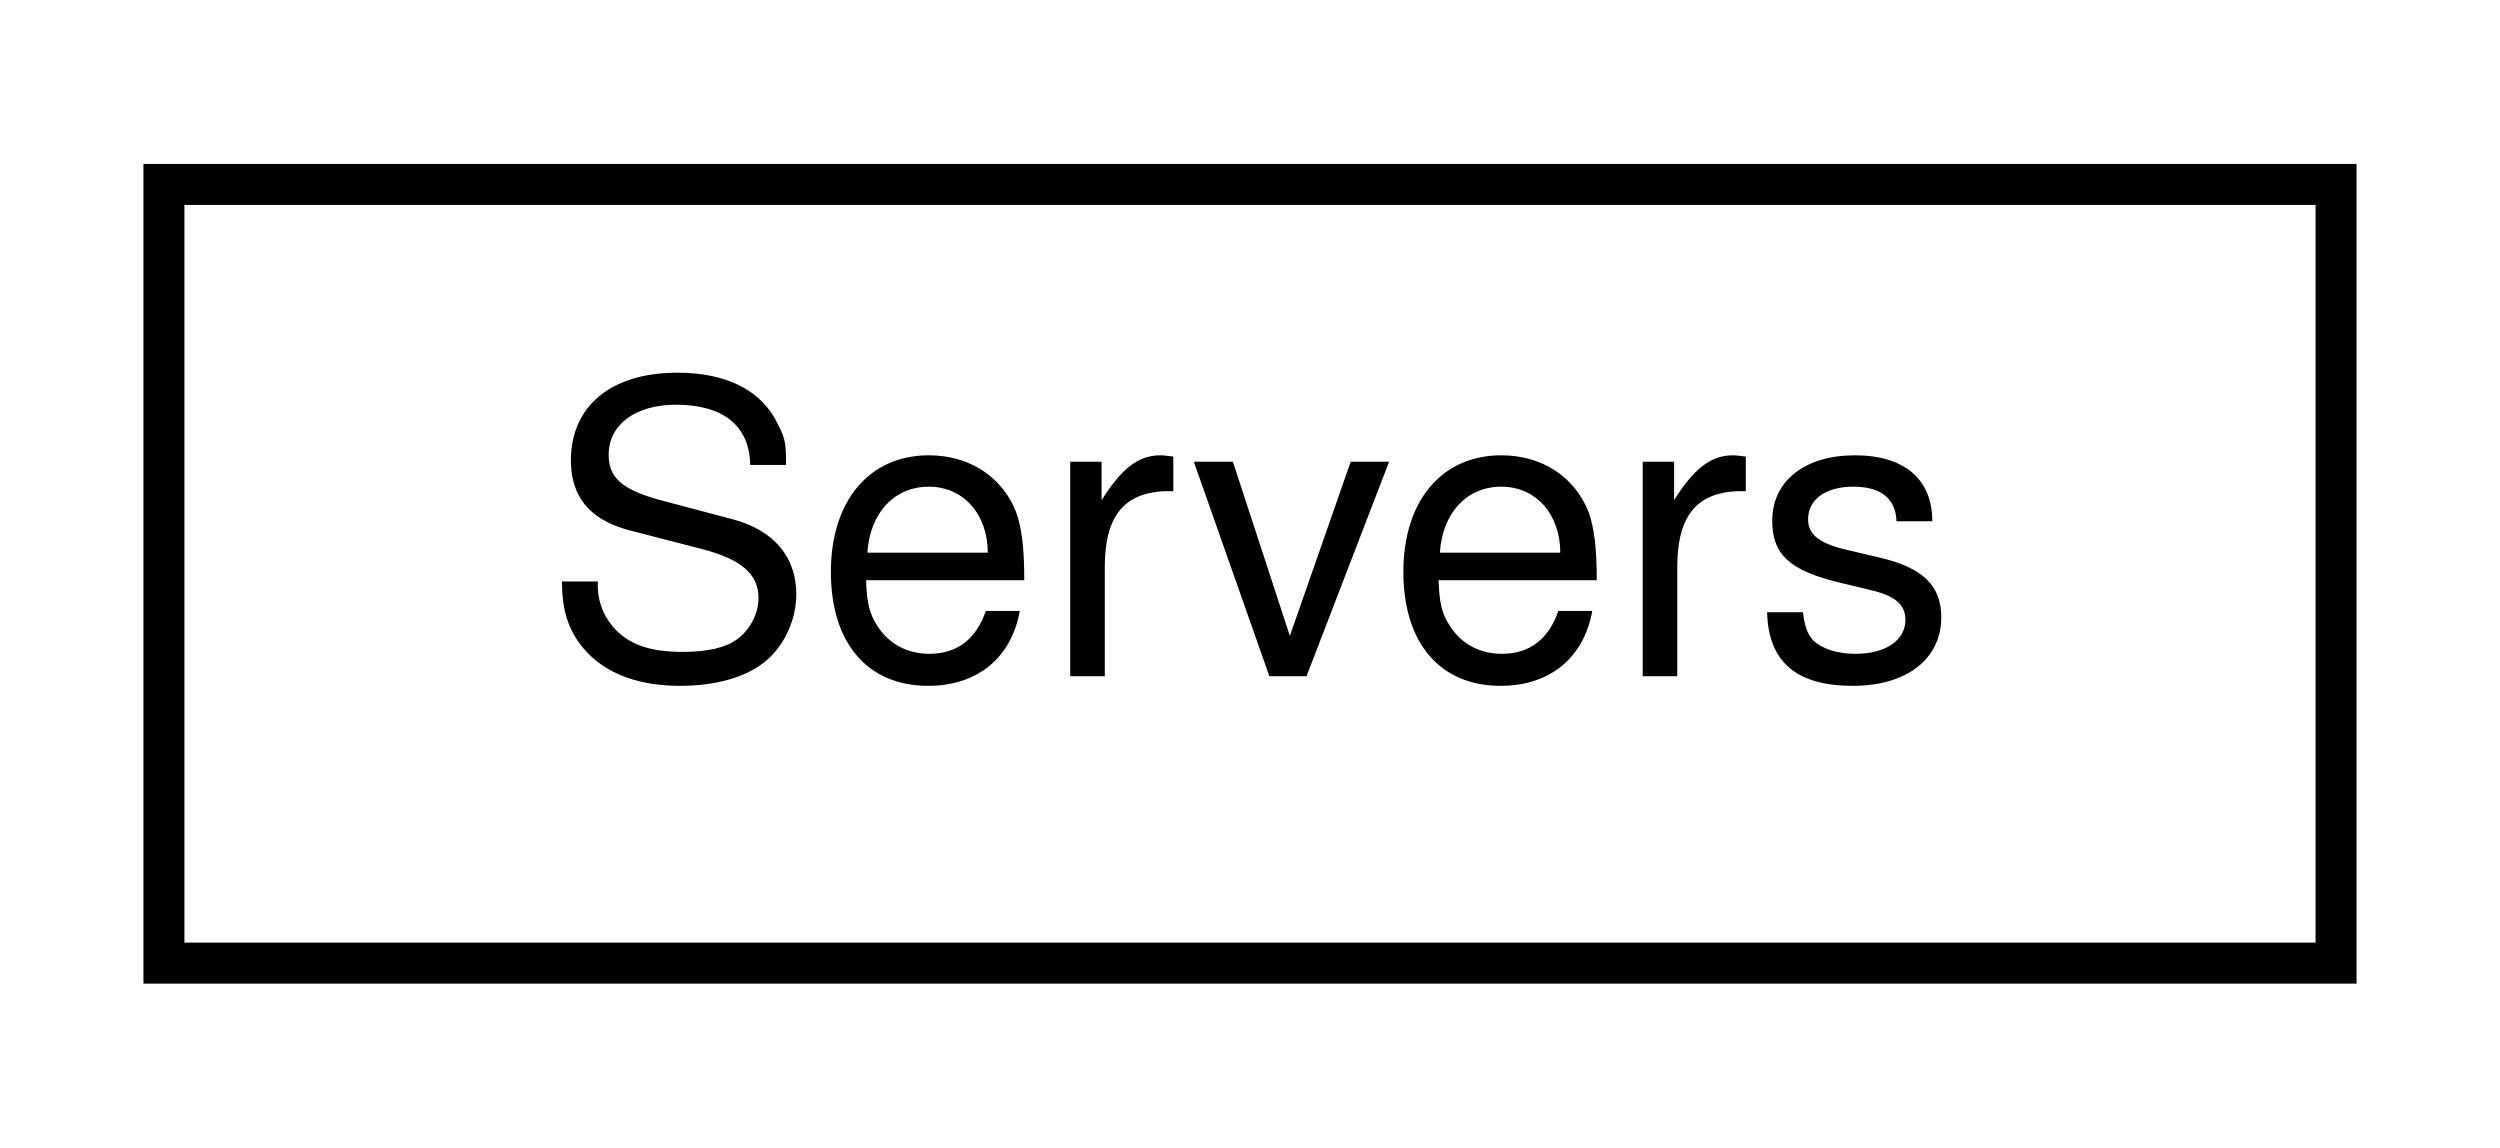
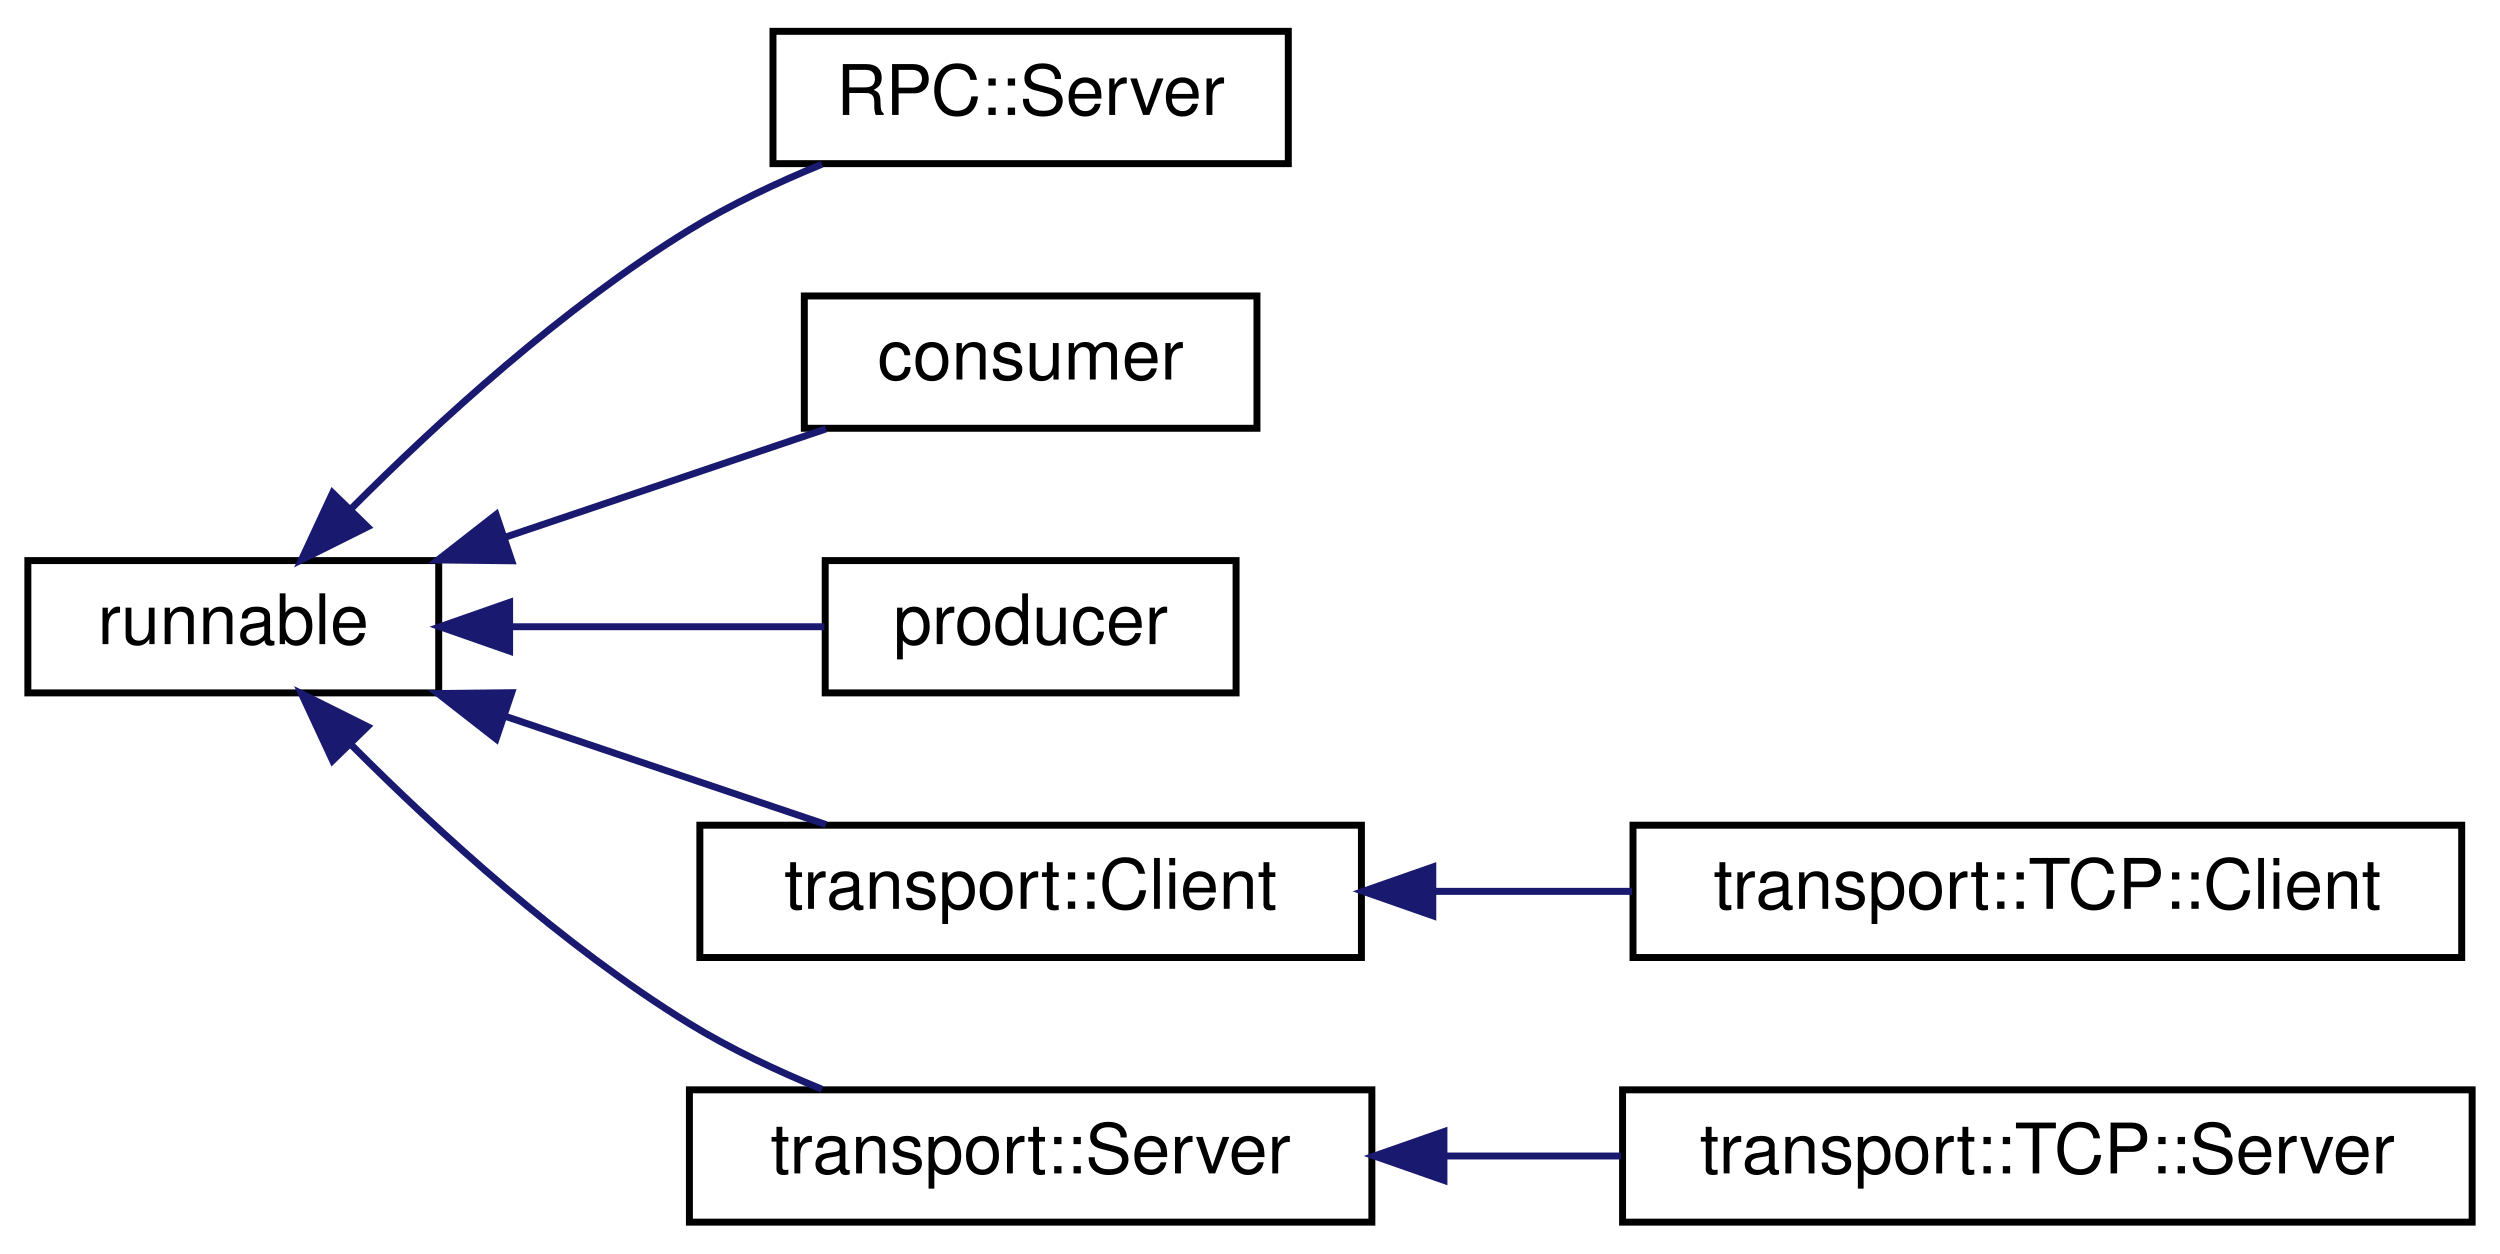
- <svg xmlns="http://www.w3.org/2000/svg" xmlns:xlink="http://www.w3.org/1999/xlink" width="61pt" height="28pt" viewBox="0.00 0.00 61.00 28.00">
-   <g id="graph0" class="graph" transform="scale(1 1) rotate(0) translate(4 24)">
+ <svg xmlns="http://www.w3.org/2000/svg" xmlns:xlink="http://www.w3.org/1999/xlink" width="359pt" height="180pt" viewBox="0.00 0.00 359.00 180.00">
+   <g id="graph0" class="graph" transform="scale(1 1) rotate(0) translate(4 176)">
    <g id="node1" class="node">
      <g id="a_node1">
-         <a target="_parent" xlink:href="../libpalliate/classServers.html" xlink:title=" ">
-           <polygon fill="none" stroke="black" points="0,-0.5 0,-19.5 53,-19.5 53,-0.5 0,-0.5" />
-           <text text-anchor="middle" x="26.5" y="-7.5" font-family="Helvetica,sans-Serif" font-size="10.00">Servers</text>
+         <a target="_parent" xlink:href="../libpalliate/classrunnable.html" xlink:title=" ">
+           <polygon fill="none" stroke="black" points="0,-76.5 0,-95.5 59,-95.5 59,-76.5 0,-76.5" />
+           <text text-anchor="middle" x="29.5" y="-83.5" font-family="Helvetica,sans-Serif" font-size="10.00">runnable</text>
        </a>
      </g>
    </g>
+     <g id="node2" class="node">
+       <g id="a_node2">
+         <a target="_parent" xlink:href="../libpalliate/classRPC_1_1Server.html" xlink:title=" ">
+           <polygon fill="none" stroke="black" points="107,-152.5 107,-171.5 181,-171.5 181,-152.5 107,-152.5" />
+           <text text-anchor="middle" x="144" y="-159.5" font-family="Helvetica,sans-Serif" font-size="10.00">RPC::Server</text>
+         </a>
+       </g>
+     </g>
+     <g id="edge1" class="edge">
+       <path fill="none" stroke="midnightblue" d="M46.53,-103.05C58.86,-115.41 76.82,-131.85 95,-143 100.88,-146.61 107.57,-149.77 114.04,-152.42" />
+       <polygon fill="midnightblue" stroke="midnightblue" points="48.77,-100.34 39.29,-95.61 43.76,-105.22 48.77,-100.34" />
+     </g>
+     <g id="node3" class="node">
+       <g id="a_node3">
+         <a target="_parent" xlink:href="../libpalliate/classconsumer.html" xlink:title=" ">
+           <polygon fill="none" stroke="black" points="111.5,-114.5 111.5,-133.5 176.5,-133.5 176.5,-114.5 111.5,-114.5" />
+           <text text-anchor="middle" x="144" y="-121.5" font-family="Helvetica,sans-Serif" font-size="10.00">consumer</text>
+         </a>
+       </g>
+     </g>
+     <g id="edge2" class="edge">
+       <path fill="none" stroke="midnightblue" d="M68.47,-98.83C83.57,-103.92 100.63,-109.69 114.62,-114.41" />
+       <polygon fill="midnightblue" stroke="midnightblue" points="69.48,-95.47 58.89,-95.59 67.24,-102.11 69.48,-95.47" />
+     </g>
+     <g id="node4" class="node">
+       <g id="a_node4">
+         <a target="_parent" xlink:href="../libpalliate/classproducer.html" xlink:title=" ">
+           <polygon fill="none" stroke="black" points="114.5,-76.5 114.5,-95.5 173.5,-95.5 173.5,-76.5 114.5,-76.5" />
+           <text text-anchor="middle" x="144" y="-83.5" font-family="Helvetica,sans-Serif" font-size="10.00">producer</text>
+         </a>
+       </g>
+     </g>
+     <g id="edge3" class="edge">
+       <path fill="none" stroke="midnightblue" d="M69.54,-86C84.28,-86 100.76,-86 114.37,-86" />
+       <polygon fill="midnightblue" stroke="midnightblue" points="69.18,-82.5 59.18,-86 69.18,-89.5 69.18,-82.5" />
+     </g>
+     <g id="node5" class="node">
+       <g id="a_node5">
+         <a target="_parent" xlink:href="../libpalliate/classtransport_1_1Client.html" xlink:title=" ">
+           <polygon fill="none" stroke="black" points="96.5,-38.5 96.5,-57.5 191.5,-57.5 191.5,-38.5 96.5,-38.5" />
+           <text text-anchor="middle" x="144" y="-45.5" font-family="Helvetica,sans-Serif" font-size="10.00">transport::Client</text>
+         </a>
+       </g>
+     </g>
+     <g id="edge4" class="edge">
+       <path fill="none" stroke="midnightblue" d="M68.47,-73.17C83.57,-68.08 100.63,-62.31 114.62,-57.59" />
+       <polygon fill="midnightblue" stroke="midnightblue" points="67.24,-69.89 58.89,-76.41 69.48,-76.53 67.24,-69.89" />
+     </g>
+     <g id="node7" class="node">
+       <g id="a_node7">
+         <a target="_parent" xlink:href="../libpalliate/classtransport_1_1Server.html" xlink:title=" ">
+           <polygon fill="none" stroke="black" points="95,-0.5 95,-19.5 193,-19.5 193,-0.5 95,-0.5" />
+           <text text-anchor="middle" x="144" y="-7.5" font-family="Helvetica,sans-Serif" font-size="10.00">transport::Server</text>
+         </a>
+       </g>
+     </g>
+     <g id="edge6" class="edge">
+       <path fill="none" stroke="midnightblue" d="M46.53,-68.95C58.86,-56.59 76.82,-40.15 95,-29 100.88,-25.39 107.57,-22.23 114.04,-19.58" />
+       <polygon fill="midnightblue" stroke="midnightblue" points="43.76,-66.78 39.29,-76.39 48.77,-71.66 43.76,-66.78" />
+     </g>
+     <g id="node6" class="node">
+       <g id="a_node6">
+         <a target="_parent" xlink:href="../libpalliate/classtransport_1_1TCP_1_1Client.html" xlink:title=" ">
+           <polygon fill="none" stroke="black" points="230.5,-38.5 230.5,-57.5 349.5,-57.5 349.5,-38.5 230.5,-38.5" />
+           <text text-anchor="middle" x="290" y="-45.5" font-family="Helvetica,sans-Serif" font-size="10.00">transport::TCP::Client</text>
+         </a>
+       </g>
+     </g>
+     <g id="edge5" class="edge">
+       <path fill="none" stroke="midnightblue" d="M201.78,-48C211.17,-48 220.93,-48 230.38,-48" />
+       <polygon fill="midnightblue" stroke="midnightblue" points="201.75,-44.5 191.75,-48 201.75,-51.5 201.75,-44.5" />
+     </g>
+     <g id="node8" class="node">
+       <g id="a_node8">
+         <a target="_parent" xlink:href="../libpalliate/classtransport_1_1TCP_1_1Server.html" xlink:title=" ">
+           <polygon fill="none" stroke="black" points="229,-0.5 229,-19.5 351,-19.5 351,-0.5 229,-0.5" />
+           <text text-anchor="middle" x="290" y="-7.5" font-family="Helvetica,sans-Serif" font-size="10.00">transport::TCP::Server</text>
+         </a>
+       </g>
+     </g>
+     <g id="edge7" class="edge">
+       <path fill="none" stroke="midnightblue" d="M203.39,-10C211.75,-10 220.36,-10 228.75,-10" />
+       <polygon fill="midnightblue" stroke="midnightblue" points="203.35,-6.5 193.35,-10 203.35,-13.5 203.35,-6.5" />
+     </g>
  </g>
</svg>
